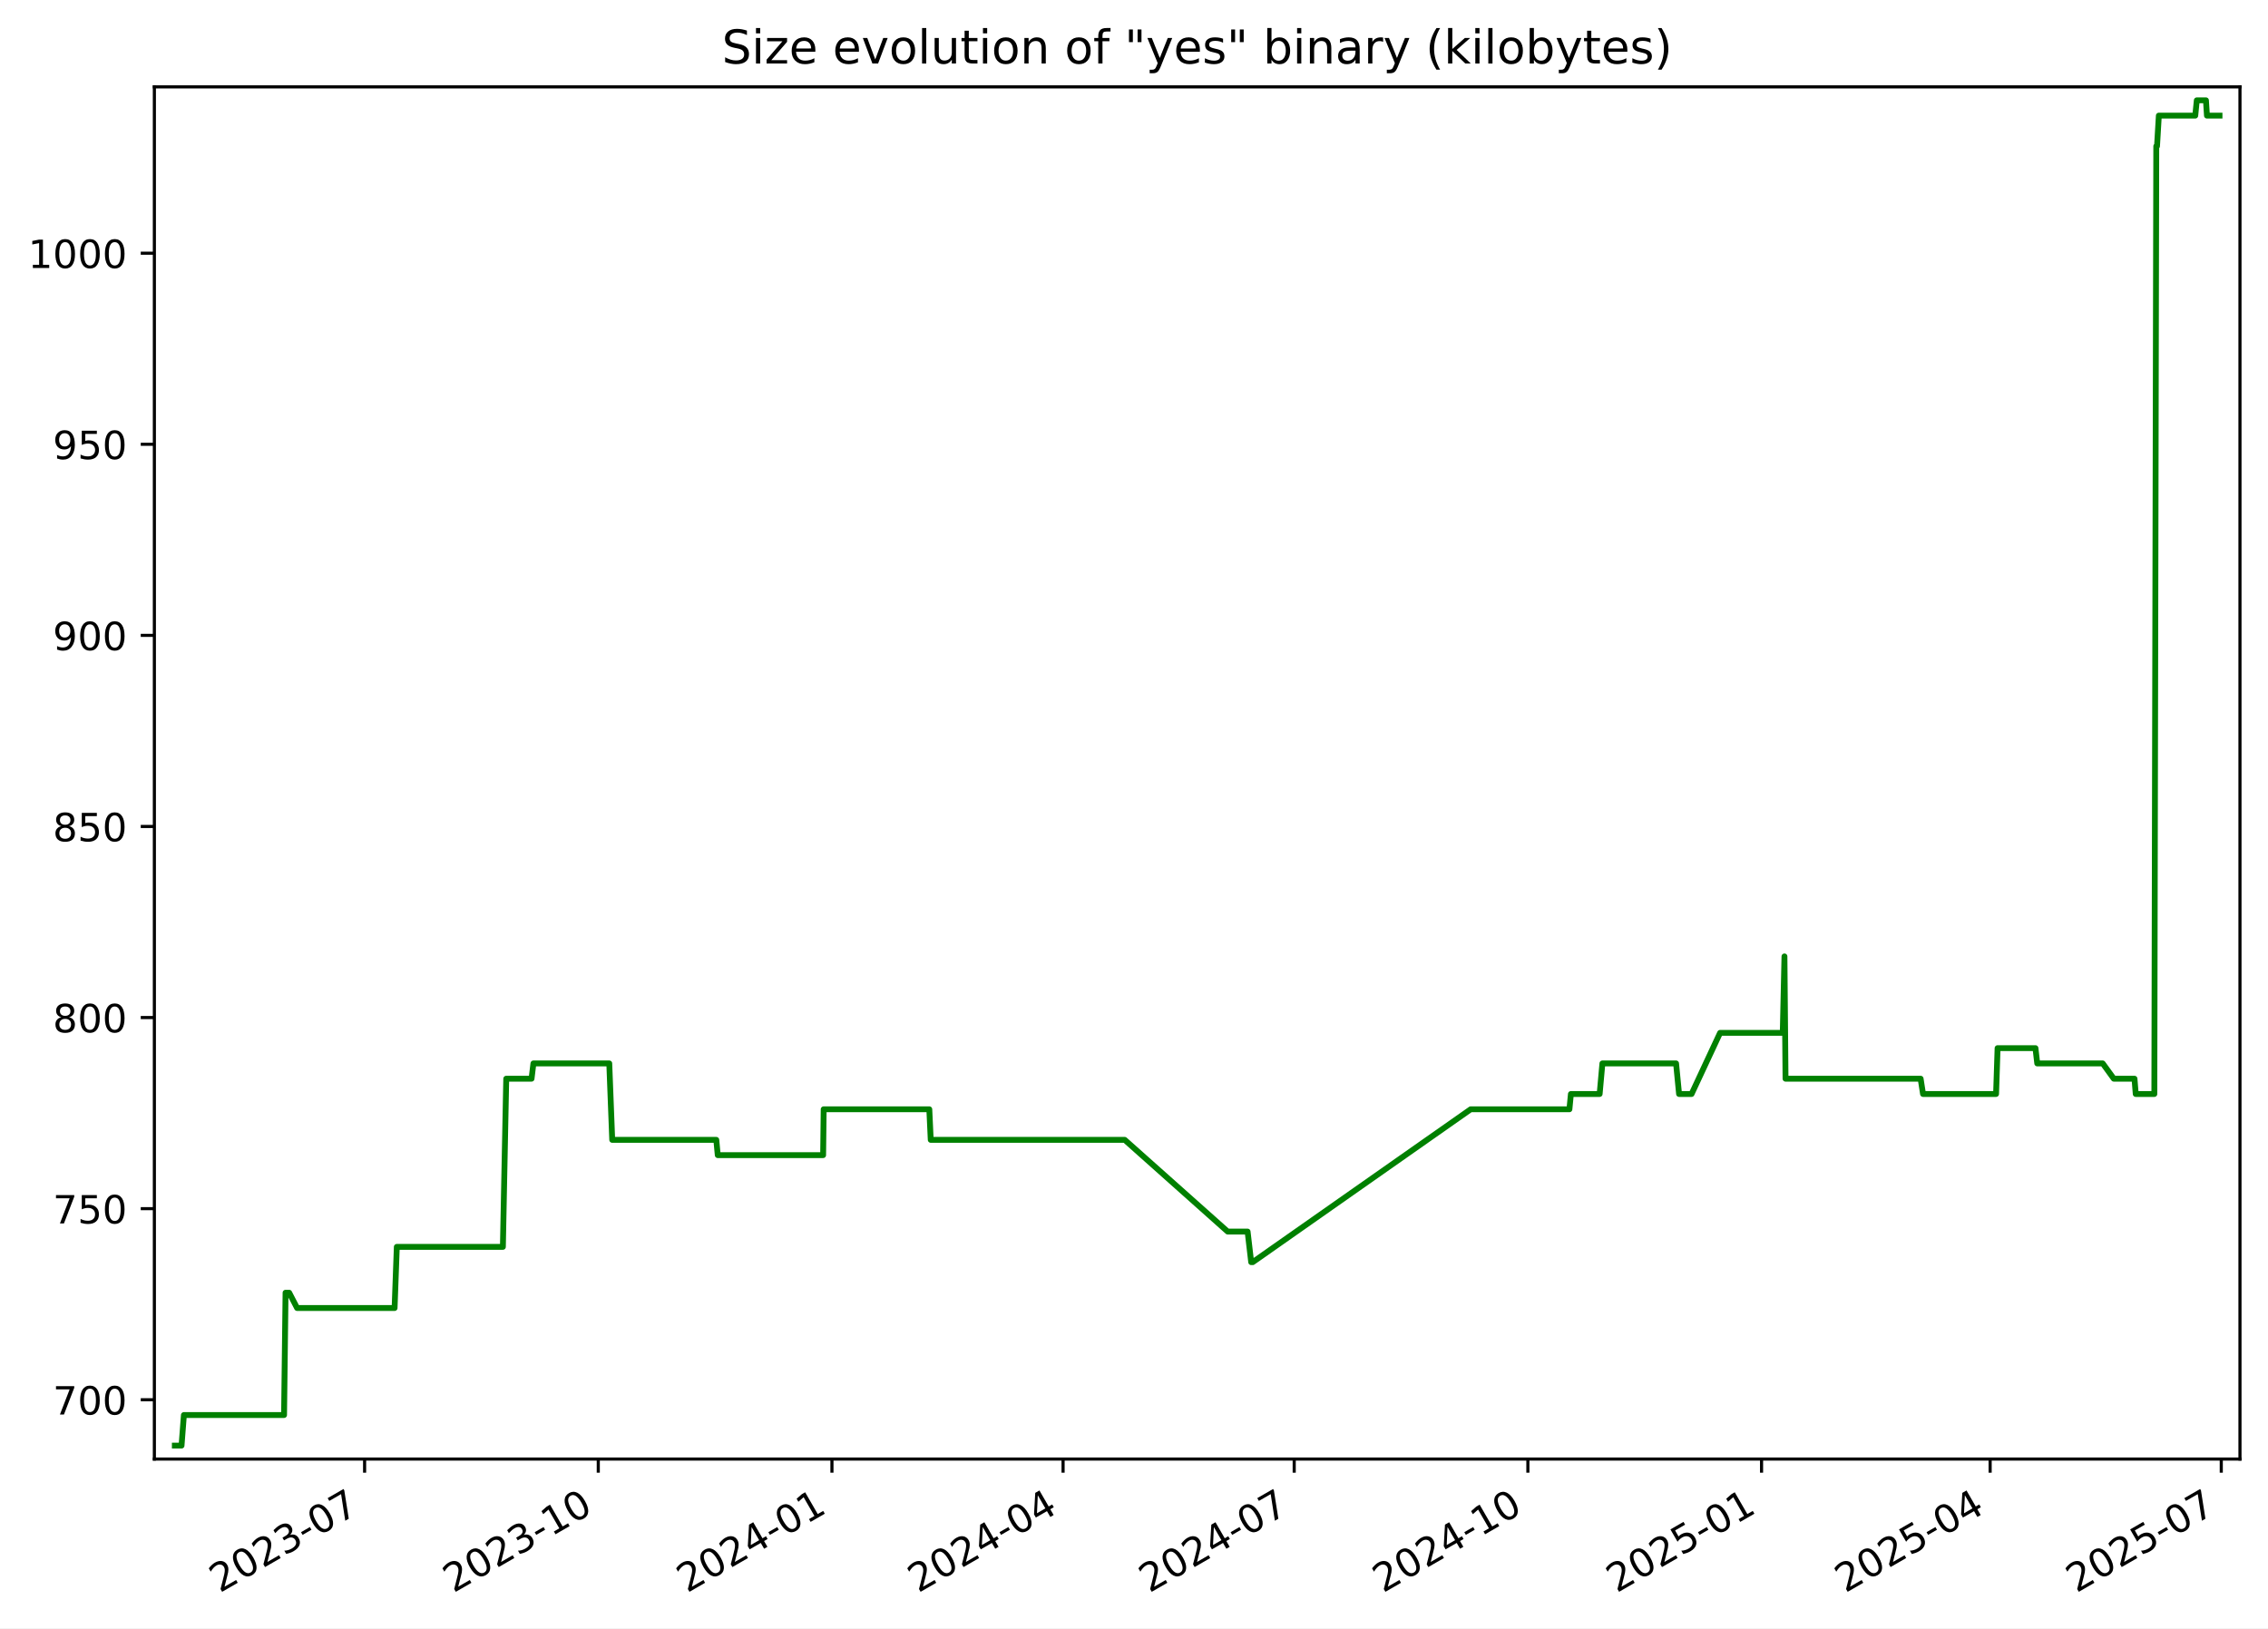
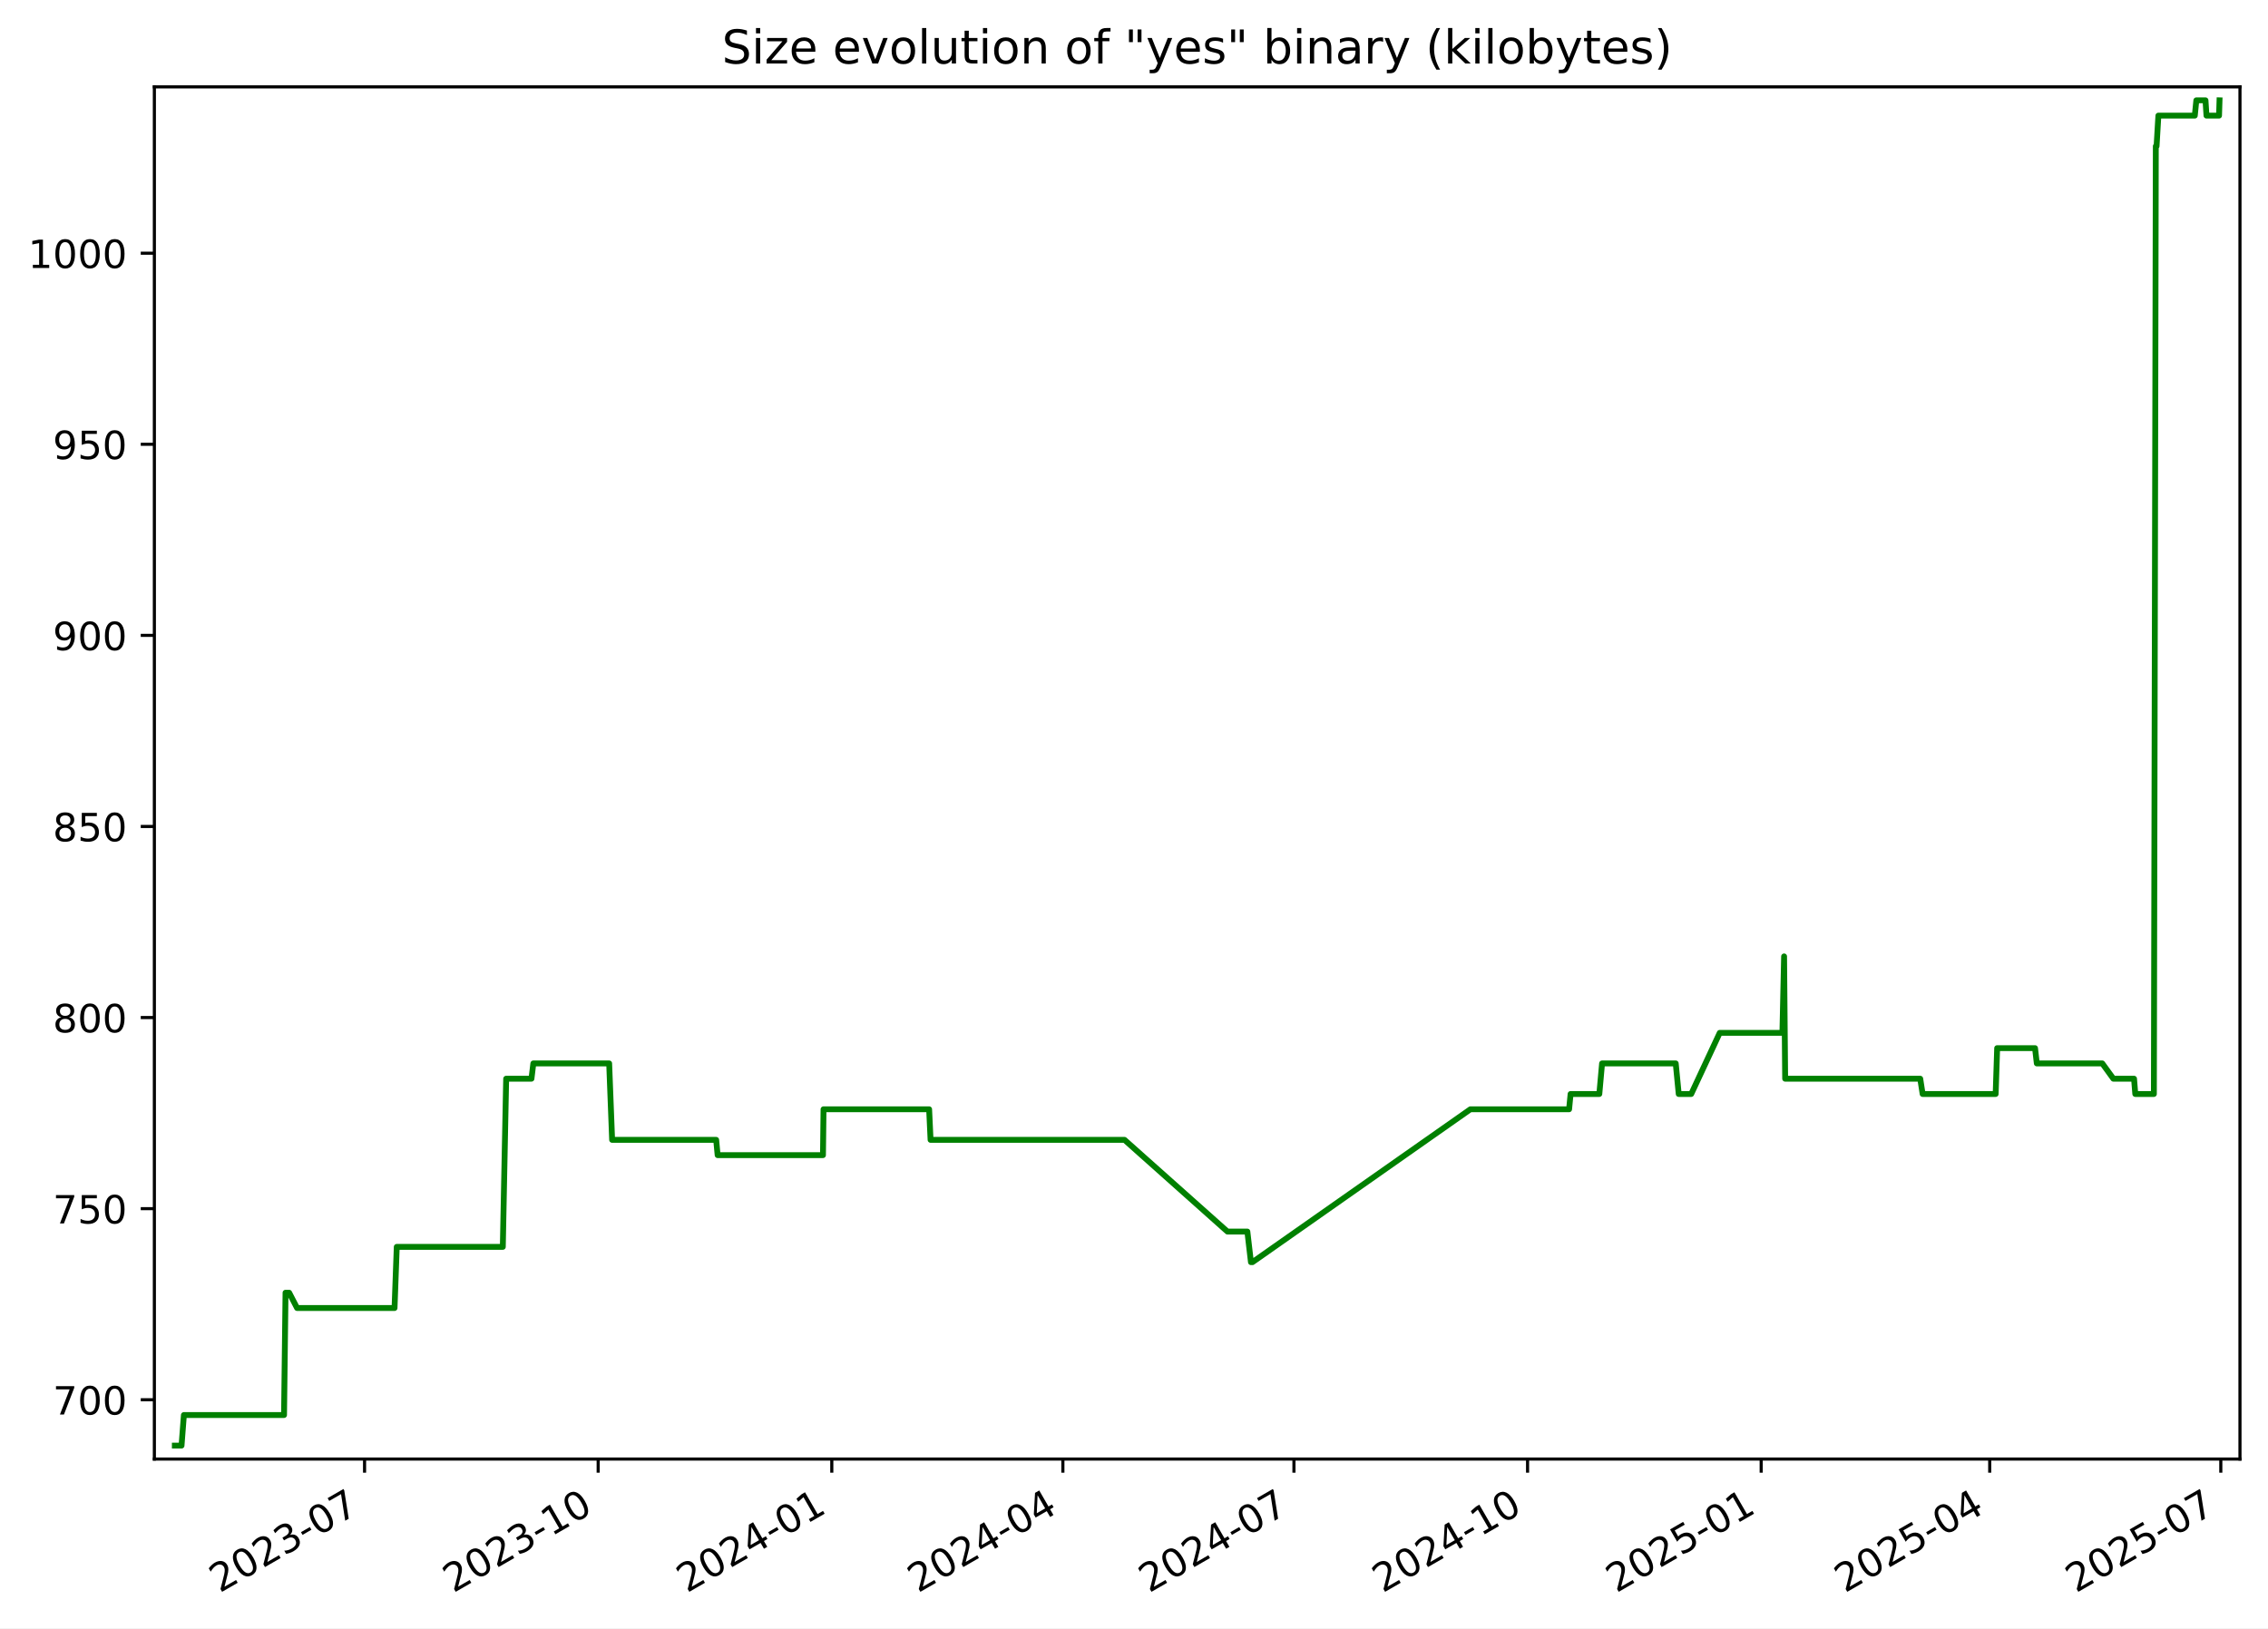
<svg xmlns="http://www.w3.org/2000/svg" xmlns:xlink="http://www.w3.org/1999/xlink" width="582.53pt" height="418.303pt" viewBox="0 0 582.53 418.303" version="1.1">
  <defs>
    <style type="text/css">*{stroke-linejoin: round; stroke-linecap: butt}</style>
  </defs>
  <g id="figure_1">
    <g id="patch_1">
      <path d="M -0 418.303  L 582.53 418.303  L 582.53 0  L -0 0  z " style="fill: #ffffff" />
    </g>
    <g id="axes_1">
      <g id="patch_2">
        <path d="M 39.65 374.83  L 575.33 374.83  L 575.33 22.318  L 39.65 22.318  z " style="fill: #ffffff" />
      </g>
      <g id="matplotlib.axis_1">
        <g id="xtick_1">
          <g id="line2d_1">
            <defs>
-               <path id="m551f02c32e" d="M 0 0  L 0 3.5  " style="stroke: #000000; stroke-width: 0.8" />
+               <path id="ma2189ab90b" d="M 0 0  L 0 3.5  " style="stroke: #000000; stroke-width: 0.8" />
            </defs>
            <g>
-               <use xlink:href="#m551f02c32e" x="93.647" y="374.83" style="stroke: #000000; stroke-width: 0.8" />
+               <use xlink:href="#ma2189ab90b" x="93.636" y="374.83" style="stroke: #000000; stroke-width: 0.8" />
            </g>
          </g>
          <g id="text_1">
-             <g transform="translate(56.42216 409.302) rotate(-30) scale(0.1 -0.1)">
+             <g transform="translate(56.411 409.302) rotate(-30) scale(0.1 -0.1)">
              <defs>
                <path id="DejaVuSans-32" d="M 1228 531  L 3431 531  L 3431 0  L 469 0  L 469 531  Q 828 903 1448 1529  Q 2069 2156 2228 2338  Q 2531 2678 2651 2914  Q 2772 3150 2772 3378  Q 2772 3750 2511 3984  Q 2250 4219 1831 4219  Q 1534 4219 1204 4116  Q 875 4013 500 3803  L 500 4441  Q 881 4594 1212 4672  Q 1544 4750 1819 4750  Q 2544 4750 2975 4387  Q 3406 4025 3406 3419  Q 3406 3131 3298 2873  Q 3191 2616 2906 2266  Q 2828 2175 2409 1742  Q 1991 1309 1228 531  z " transform="scale(0.015625)" />
                <path id="DejaVuSans-30" d="M 2034 4250  Q 1547 4250 1301 3770  Q 1056 3291 1056 2328  Q 1056 1369 1301 889  Q 1547 409 2034 409  Q 2525 409 2770 889  Q 3016 1369 3016 2328  Q 3016 3291 2770 3770  Q 2525 4250 2034 4250  z M 2034 4750  Q 2819 4750 3233 4129  Q 3647 3509 3647 2328  Q 3647 1150 3233 529  Q 2819 -91 2034 -91  Q 1250 -91 836 529  Q 422 1150 422 2328  Q 422 3509 836 4129  Q 1250 4750 2034 4750  z " transform="scale(0.015625)" />
                <path id="DejaVuSans-33" d="M 2597 2516  Q 3050 2419 3304 2112  Q 3559 1806 3559 1356  Q 3559 666 3084 287  Q 2609 -91 1734 -91  Q 1441 -91 1130 -33  Q 819 25 488 141  L 488 750  Q 750 597 1062 519  Q 1375 441 1716 441  Q 2309 441 2620 675  Q 2931 909 2931 1356  Q 2931 1769 2642 2001  Q 2353 2234 1838 2234  L 1294 2234  L 1294 2753  L 1863 2753  Q 2328 2753 2575 2939  Q 2822 3125 2822 3475  Q 2822 3834 2567 4026  Q 2313 4219 1838 4219  Q 1578 4219 1281 4162  Q 984 4106 628 3988  L 628 4550  Q 988 4650 1302 4700  Q 1616 4750 1894 4750  Q 2613 4750 3031 4423  Q 3450 4097 3450 3541  Q 3450 3153 3228 2886  Q 3006 2619 2597 2516  z " transform="scale(0.015625)" />
                <path id="DejaVuSans-2d" d="M 313 2009  L 1997 2009  L 1997 1497  L 313 1497  L 313 2009  z " transform="scale(0.015625)" />
                <path id="DejaVuSans-37" d="M 525 4666  L 3525 4666  L 3525 4397  L 1831 0  L 1172 0  L 2766 4134  L 525 4134  L 525 4666  z " transform="scale(0.015625)" />
              </defs>
              <use xlink:href="#DejaVuSans-32" />
              <use xlink:href="#DejaVuSans-30" x="63.623" />
              <use xlink:href="#DejaVuSans-32" x="127.246" />
              <use xlink:href="#DejaVuSans-33" x="190.869" />
              <use xlink:href="#DejaVuSans-2d" x="254.492" />
              <use xlink:href="#DejaVuSans-30" x="290.576" />
              <use xlink:href="#DejaVuSans-37" x="354.199" />
            </g>
          </g>
        </g>
        <g id="xtick_2">
          <g id="line2d_2">
            <g>
-               <use xlink:href="#m551f02c32e" x="153.665" y="374.83" style="stroke: #000000; stroke-width: 0.8" />
+               <use xlink:href="#ma2189ab90b" x="153.64" y="374.83" style="stroke: #000000; stroke-width: 0.8" />
            </g>
          </g>
          <g id="text_2">
-             <g transform="translate(116.4399 409.302) rotate(-30) scale(0.1 -0.1)">
+             <g transform="translate(116.415 409.302) rotate(-30) scale(0.1 -0.1)">
              <defs>
                <path id="DejaVuSans-31" d="M 794 531  L 1825 531  L 1825 4091  L 703 3866  L 703 4441  L 1819 4666  L 2450 4666  L 2450 531  L 3481 531  L 3481 0  L 794 0  L 794 531  z " transform="scale(0.015625)" />
              </defs>
              <use xlink:href="#DejaVuSans-32" />
              <use xlink:href="#DejaVuSans-30" x="63.623" />
              <use xlink:href="#DejaVuSans-32" x="127.246" />
              <use xlink:href="#DejaVuSans-33" x="190.869" />
              <use xlink:href="#DejaVuSans-2d" x="254.492" />
              <use xlink:href="#DejaVuSans-31" x="290.576" />
              <use xlink:href="#DejaVuSans-30" x="354.199" />
            </g>
          </g>
        </g>
        <g id="xtick_3">
          <g id="line2d_3">
            <g>
-               <use xlink:href="#m551f02c32e" x="213.682" y="374.83" style="stroke: #000000; stroke-width: 0.8" />
+               <use xlink:href="#ma2189ab90b" x="213.644" y="374.83" style="stroke: #000000; stroke-width: 0.8" />
            </g>
          </g>
          <g id="text_3">
-             <g transform="translate(176.4576 409.302) rotate(-30) scale(0.1 -0.1)">
+             <g transform="translate(176.419 409.302) rotate(-30) scale(0.1 -0.1)">
              <defs>
                <path id="DejaVuSans-34" d="M 2419 4116  L 825 1625  L 2419 1625  L 2419 4116  z M 2253 4666  L 3047 4666  L 3047 1625  L 3713 1625  L 3713 1100  L 3047 1100  L 3047 0  L 2419 0  L 2419 1100  L 313 1100  L 313 1709  L 2253 4666  z " transform="scale(0.015625)" />
              </defs>
              <use xlink:href="#DejaVuSans-32" />
              <use xlink:href="#DejaVuSans-30" x="63.623" />
              <use xlink:href="#DejaVuSans-32" x="127.246" />
              <use xlink:href="#DejaVuSans-34" x="190.869" />
              <use xlink:href="#DejaVuSans-2d" x="254.492" />
              <use xlink:href="#DejaVuSans-30" x="290.576" />
              <use xlink:href="#DejaVuSans-31" x="354.199" />
            </g>
          </g>
        </g>
        <g id="xtick_4">
          <g id="line2d_4">
            <g>
-               <use xlink:href="#m551f02c32e" x="273.048" y="374.83" style="stroke: #000000; stroke-width: 0.8" />
+               <use xlink:href="#ma2189ab90b" x="272.996" y="374.83" style="stroke: #000000; stroke-width: 0.8" />
            </g>
          </g>
          <g id="text_4">
-             <g transform="translate(235.823 409.302) rotate(-30) scale(0.1 -0.1)">
+             <g transform="translate(235.7708 409.302) rotate(-30) scale(0.1 -0.1)">
              <use xlink:href="#DejaVuSans-32" />
              <use xlink:href="#DejaVuSans-30" x="63.623" />
              <use xlink:href="#DejaVuSans-32" x="127.246" />
              <use xlink:href="#DejaVuSans-34" x="190.869" />
              <use xlink:href="#DejaVuSans-2d" x="254.492" />
              <use xlink:href="#DejaVuSans-30" x="290.576" />
              <use xlink:href="#DejaVuSans-34" x="354.199" />
            </g>
          </g>
        </g>
        <g id="xtick_5">
          <g id="line2d_5">
            <g>
-               <use xlink:href="#m551f02c32e" x="332.413" y="374.83" style="stroke: #000000; stroke-width: 0.8" />
+               <use xlink:href="#ma2189ab90b" x="332.347" y="374.83" style="stroke: #000000; stroke-width: 0.8" />
            </g>
          </g>
          <g id="text_5">
-             <g transform="translate(295.1883 409.302) rotate(-30) scale(0.1 -0.1)">
+             <g transform="translate(295.1225 409.302) rotate(-30) scale(0.1 -0.1)">
              <use xlink:href="#DejaVuSans-32" />
              <use xlink:href="#DejaVuSans-30" x="63.623" />
              <use xlink:href="#DejaVuSans-32" x="127.246" />
              <use xlink:href="#DejaVuSans-34" x="190.869" />
              <use xlink:href="#DejaVuSans-2d" x="254.492" />
              <use xlink:href="#DejaVuSans-30" x="290.576" />
              <use xlink:href="#DejaVuSans-37" x="354.199" />
            </g>
          </g>
        </g>
        <g id="xtick_6">
          <g id="line2d_6">
            <g>
-               <use xlink:href="#m551f02c32e" x="392.431" y="374.83" style="stroke: #000000; stroke-width: 0.8" />
+               <use xlink:href="#ma2189ab90b" x="392.351" y="374.83" style="stroke: #000000; stroke-width: 0.8" />
            </g>
          </g>
          <g id="text_6">
-             <g transform="translate(355.2061 409.302) rotate(-30) scale(0.1 -0.1)">
+             <g transform="translate(355.1265 409.302) rotate(-30) scale(0.1 -0.1)">
              <use xlink:href="#DejaVuSans-32" />
              <use xlink:href="#DejaVuSans-30" x="63.623" />
              <use xlink:href="#DejaVuSans-32" x="127.246" />
              <use xlink:href="#DejaVuSans-34" x="190.869" />
              <use xlink:href="#DejaVuSans-2d" x="254.492" />
              <use xlink:href="#DejaVuSans-31" x="290.576" />
              <use xlink:href="#DejaVuSans-30" x="354.199" />
            </g>
          </g>
        </g>
        <g id="xtick_7">
          <g id="line2d_7">
            <g>
-               <use xlink:href="#m551f02c32e" x="452.449" y="374.83" style="stroke: #000000; stroke-width: 0.8" />
+               <use xlink:href="#ma2189ab90b" x="452.355" y="374.83" style="stroke: #000000; stroke-width: 0.8" />
            </g>
          </g>
          <g id="text_7">
-             <g transform="translate(415.2238 409.302) rotate(-30) scale(0.1 -0.1)">
+             <g transform="translate(415.1305 409.302) rotate(-30) scale(0.1 -0.1)">
              <defs>
                <path id="DejaVuSans-35" d="M 691 4666  L 3169 4666  L 3169 4134  L 1269 4134  L 1269 2991  Q 1406 3038 1543 3061  Q 1681 3084 1819 3084  Q 2600 3084 3056 2656  Q 3513 2228 3513 1497  Q 3513 744 3044 326  Q 2575 -91 1722 -91  Q 1428 -91 1123 -41  Q 819 9 494 109  L 494 744  Q 775 591 1075 516  Q 1375 441 1709 441  Q 2250 441 2565 725  Q 2881 1009 2881 1497  Q 2881 1984 2565 2268  Q 2250 2553 1709 2553  Q 1456 2553 1204 2497  Q 953 2441 691 2322  L 691 4666  z " transform="scale(0.015625)" />
              </defs>
              <use xlink:href="#DejaVuSans-32" />
              <use xlink:href="#DejaVuSans-30" x="63.623" />
              <use xlink:href="#DejaVuSans-32" x="127.246" />
              <use xlink:href="#DejaVuSans-35" x="190.869" />
              <use xlink:href="#DejaVuSans-2d" x="254.492" />
              <use xlink:href="#DejaVuSans-30" x="290.576" />
              <use xlink:href="#DejaVuSans-31" x="354.199" />
            </g>
          </g>
        </g>
        <g id="xtick_8">
          <g id="line2d_8">
            <g>
-               <use xlink:href="#m551f02c32e" x="511.162" y="374.83" style="stroke: #000000; stroke-width: 0.8" />
+               <use xlink:href="#ma2189ab90b" x="511.055" y="374.83" style="stroke: #000000; stroke-width: 0.8" />
            </g>
          </g>
          <g id="text_8">
-             <g transform="translate(473.9368 409.302) rotate(-30) scale(0.1 -0.1)">
+             <g transform="translate(473.8301 409.302) rotate(-30) scale(0.1 -0.1)">
              <use xlink:href="#DejaVuSans-32" />
              <use xlink:href="#DejaVuSans-30" x="63.623" />
              <use xlink:href="#DejaVuSans-32" x="127.246" />
              <use xlink:href="#DejaVuSans-35" x="190.869" />
              <use xlink:href="#DejaVuSans-2d" x="254.492" />
              <use xlink:href="#DejaVuSans-30" x="290.576" />
              <use xlink:href="#DejaVuSans-34" x="354.199" />
            </g>
          </g>
        </g>
        <g id="xtick_9">
          <g id="line2d_9">
            <g>
-               <use xlink:href="#m551f02c32e" x="570.527" y="374.83" style="stroke: #000000; stroke-width: 0.8" />
+               <use xlink:href="#ma2189ab90b" x="570.407" y="374.83" style="stroke: #000000; stroke-width: 0.8" />
            </g>
          </g>
          <g id="text_9">
-             <g transform="translate(533.3022 409.302) rotate(-30) scale(0.1 -0.1)">
+             <g transform="translate(533.1819 409.302) rotate(-30) scale(0.1 -0.1)">
              <use xlink:href="#DejaVuSans-32" />
              <use xlink:href="#DejaVuSans-30" x="63.623" />
              <use xlink:href="#DejaVuSans-32" x="127.246" />
              <use xlink:href="#DejaVuSans-35" x="190.869" />
              <use xlink:href="#DejaVuSans-2d" x="254.492" />
              <use xlink:href="#DejaVuSans-30" x="290.576" />
              <use xlink:href="#DejaVuSans-37" x="354.199" />
            </g>
          </g>
        </g>
      </g>
      <g id="matplotlib.axis_2">
        <g id="ytick_1">
          <g id="line2d_10">
            <defs>
-               <path id="m1424d2a016" d="M 0 0  L -3.5 0  " style="stroke: #000000; stroke-width: 0.8" />
+               <path id="m3bde7132fb" d="M 0 0  L -3.5 0  " style="stroke: #000000; stroke-width: 0.8" />
            </defs>
            <g>
-               <use xlink:href="#m1424d2a016" x="39.65" y="359.592" style="stroke: #000000; stroke-width: 0.8" />
+               <use xlink:href="#m3bde7132fb" x="39.65" y="359.592" style="stroke: #000000; stroke-width: 0.8" />
            </g>
          </g>
          <g id="text_10">
            <g transform="translate(13.5625 363.3915) scale(0.1 -0.1)">
              <use xlink:href="#DejaVuSans-37" />
              <use xlink:href="#DejaVuSans-30" x="63.623" />
              <use xlink:href="#DejaVuSans-30" x="127.246" />
            </g>
          </g>
        </g>
        <g id="ytick_2">
          <g id="line2d_11">
            <g>
-               <use xlink:href="#m1424d2a016" x="39.65" y="310.501" style="stroke: #000000; stroke-width: 0.8" />
+               <use xlink:href="#m3bde7132fb" x="39.65" y="310.501" style="stroke: #000000; stroke-width: 0.8" />
            </g>
          </g>
          <g id="text_11">
            <g transform="translate(13.5625 314.3006) scale(0.1 -0.1)">
              <use xlink:href="#DejaVuSans-37" />
              <use xlink:href="#DejaVuSans-35" x="63.623" />
              <use xlink:href="#DejaVuSans-30" x="127.246" />
            </g>
          </g>
        </g>
        <g id="ytick_3">
          <g id="line2d_12">
            <g>
-               <use xlink:href="#m1424d2a016" x="39.65" y="261.41" style="stroke: #000000; stroke-width: 0.8" />
+               <use xlink:href="#m3bde7132fb" x="39.65" y="261.41" style="stroke: #000000; stroke-width: 0.8" />
            </g>
          </g>
          <g id="text_12">
            <g transform="translate(13.5625 265.2097) scale(0.1 -0.1)">
              <defs>
                <path id="DejaVuSans-38" d="M 2034 2216  Q 1584 2216 1326 1975  Q 1069 1734 1069 1313  Q 1069 891 1326 650  Q 1584 409 2034 409  Q 2484 409 2743 651  Q 3003 894 3003 1313  Q 3003 1734 2745 1975  Q 2488 2216 2034 2216  z M 1403 2484  Q 997 2584 770 2862  Q 544 3141 544 3541  Q 544 4100 942 4425  Q 1341 4750 2034 4750  Q 2731 4750 3128 4425  Q 3525 4100 3525 3541  Q 3525 3141 3298 2862  Q 3072 2584 2669 2484  Q 3125 2378 3379 2068  Q 3634 1759 3634 1313  Q 3634 634 3220 271  Q 2806 -91 2034 -91  Q 1263 -91 848 271  Q 434 634 434 1313  Q 434 1759 690 2068  Q 947 2378 1403 2484  z M 1172 3481  Q 1172 3119 1398 2916  Q 1625 2713 2034 2713  Q 2441 2713 2670 2916  Q 2900 3119 2900 3481  Q 2900 3844 2670 4047  Q 2441 4250 2034 4250  Q 1625 4250 1398 4047  Q 1172 3844 1172 3481  z " transform="scale(0.015625)" />
              </defs>
              <use xlink:href="#DejaVuSans-38" />
              <use xlink:href="#DejaVuSans-30" x="63.623" />
              <use xlink:href="#DejaVuSans-30" x="127.246" />
            </g>
          </g>
        </g>
        <g id="ytick_4">
          <g id="line2d_13">
            <g>
-               <use xlink:href="#m1424d2a016" x="39.65" y="212.32" style="stroke: #000000; stroke-width: 0.8" />
+               <use xlink:href="#m3bde7132fb" x="39.65" y="212.32" style="stroke: #000000; stroke-width: 0.8" />
            </g>
          </g>
          <g id="text_13">
            <g transform="translate(13.5625 216.1188) scale(0.1 -0.1)">
              <use xlink:href="#DejaVuSans-38" />
              <use xlink:href="#DejaVuSans-35" x="63.623" />
              <use xlink:href="#DejaVuSans-30" x="127.246" />
            </g>
          </g>
        </g>
        <g id="ytick_5">
          <g id="line2d_14">
            <g>
-               <use xlink:href="#m1424d2a016" x="39.65" y="163.229" style="stroke: #000000; stroke-width: 0.8" />
+               <use xlink:href="#m3bde7132fb" x="39.65" y="163.229" style="stroke: #000000; stroke-width: 0.8" />
            </g>
          </g>
          <g id="text_14">
            <g transform="translate(13.5625 167.0279) scale(0.1 -0.1)">
              <defs>
                <path id="DejaVuSans-39" d="M 703 97  L 703 672  Q 941 559 1184 500  Q 1428 441 1663 441  Q 2288 441 2617 861  Q 2947 1281 2994 2138  Q 2813 1869 2534 1725  Q 2256 1581 1919 1581  Q 1219 1581 811 2004  Q 403 2428 403 3163  Q 403 3881 828 4315  Q 1253 4750 1959 4750  Q 2769 4750 3195 4129  Q 3622 3509 3622 2328  Q 3622 1225 3098 567  Q 2575 -91 1691 -91  Q 1453 -91 1209 -44  Q 966 3 703 97  z M 1959 2075  Q 2384 2075 2632 2365  Q 2881 2656 2881 3163  Q 2881 3666 2632 3958  Q 2384 4250 1959 4250  Q 1534 4250 1286 3958  Q 1038 3666 1038 3163  Q 1038 2656 1286 2365  Q 1534 2075 1959 2075  z " transform="scale(0.015625)" />
              </defs>
              <use xlink:href="#DejaVuSans-39" />
              <use xlink:href="#DejaVuSans-30" x="63.623" />
              <use xlink:href="#DejaVuSans-30" x="127.246" />
            </g>
          </g>
        </g>
        <g id="ytick_6">
          <g id="line2d_15">
            <g>
-               <use xlink:href="#m1424d2a016" x="39.65" y="114.138" style="stroke: #000000; stroke-width: 0.8" />
+               <use xlink:href="#m3bde7132fb" x="39.65" y="114.138" style="stroke: #000000; stroke-width: 0.8" />
            </g>
          </g>
          <g id="text_15">
            <g transform="translate(13.5625 117.937) scale(0.1 -0.1)">
              <use xlink:href="#DejaVuSans-39" />
              <use xlink:href="#DejaVuSans-35" x="63.623" />
              <use xlink:href="#DejaVuSans-30" x="127.246" />
            </g>
          </g>
        </g>
        <g id="ytick_7">
          <g id="line2d_16">
            <g>
-               <use xlink:href="#m1424d2a016" x="39.65" y="65.047" style="stroke: #000000; stroke-width: 0.8" />
+               <use xlink:href="#m3bde7132fb" x="39.65" y="65.047" style="stroke: #000000; stroke-width: 0.8" />
            </g>
          </g>
          <g id="text_16">
            <g transform="translate(7.2 68.84607) scale(0.1 -0.1)">
              <use xlink:href="#DejaVuSans-31" />
              <use xlink:href="#DejaVuSans-30" x="63.623" />
              <use xlink:href="#DejaVuSans-30" x="127.246" />
              <use xlink:href="#DejaVuSans-30" x="190.869" />
            </g>
          </g>
        </g>
      </g>
      <g id="line2d_17">
-         <path d="M 44.902 371.374  L 46.629 371.374  L 47.233 363.52  L 72.962 363.52  L 73.344 332.101  L 74.276 332.101  L 76.31 336.029  L 101.351 336.029  L 101.919 320.32  L 129.167 320.32  L 130.026 277.12  L 136.527 277.12  L 137.006 273.192  L 156.49 273.192  L 157.246 292.829  L 183.979 292.829  L 184.353 296.756  L 211.419 296.756  L 211.559 284.974  L 238.691 284.974  L 239.057 292.829  L 288.888 292.829  L 315.329 316.392  L 320.446 316.392  L 321.365 324.247  L 321.762 324.247  L 377.743 284.974  L 403.101 284.974  L 403.481 281.047  L 410.866 281.047  L 411.571 273.192  L 430.498 273.192  L 431.264 281.047  L 434.475 281.047  L 441.803 265.338  L 457.899 265.338  L 458.334 245.701  L 458.608 277.12  L 493.311 277.12  L 493.925 281.047  L 512.687 281.047  L 513.072 269.265  L 522.804 269.265  L 523.259 273.192  L 540.076 273.192  L 542.927 277.12  L 548.241 277.12  L 548.555 281.047  L 553.338 281.047  L 553.833 37.556  L 554.026 37.556  L 554.492 29.701  L 563.847 29.701  L 564.243 25.774  L 566.595 25.774  L 566.847 29.701  L 570.078 29.701  L 570.078 29.701  " clip-path="url(#p50c60fa399)" style="fill: none; stroke: #008000; stroke-width: 1.5; stroke-linecap: square" />
+         <path d="M 44.902 371.374  L 46.628 371.374  L 47.232 363.52  L 72.956 363.52  L 73.338 332.101  L 74.27 332.101  L 76.303 336.029  L 101.338 336.029  L 101.906 320.32  L 129.148 320.32  L 130.007 277.12  L 136.506 277.12  L 136.985 273.192  L 156.464 273.192  L 157.22 292.829  L 183.948 292.829  L 184.321 296.756  L 211.38 296.756  L 211.521 284.974  L 238.647 284.974  L 239.013 292.829  L 288.832 292.829  L 315.267 316.392  L 320.383 316.392  L 321.301 324.247  L 321.699 324.247  L 377.667 284.974  L 403.019 284.974  L 403.399 281.047  L 410.782 281.047  L 411.487 273.192  L 430.41 273.192  L 431.175 281.047  L 434.386 281.047  L 441.712 265.338  L 457.805 265.338  L 458.24 245.701  L 458.513 277.12  L 493.209 277.12  L 493.822 281.047  L 512.58 281.047  L 512.965 269.265  L 522.695 269.265  L 523.149 273.192  L 539.963 273.192  L 542.813 277.12  L 548.126 277.12  L 548.44 281.047  L 553.221 281.047  L 553.716 37.556  L 553.91 37.556  L 554.375 29.701  L 563.728 29.701  L 564.124 25.774  L 566.476 25.774  L 566.728 29.701  L 569.958 29.701  L 570.078 25.774  L 570.078 25.774  " clip-path="url(#pf36cd5f287)" style="fill: none; stroke: #008000; stroke-width: 1.5; stroke-linecap: square" />
      </g>
      <g id="patch_3">
        <path d="M 39.65 374.83  L 39.65 22.318  " style="fill: none; stroke: #000000; stroke-width: 0.8; stroke-linejoin: miter; stroke-linecap: square" />
      </g>
      <g id="patch_4">
        <path d="M 575.33 374.83  L 575.33 22.318  " style="fill: none; stroke: #000000; stroke-width: 0.8; stroke-linejoin: miter; stroke-linecap: square" />
      </g>
      <g id="patch_5">
        <path d="M 39.65 374.83  L 575.33 374.83  " style="fill: none; stroke: #000000; stroke-width: 0.8; stroke-linejoin: miter; stroke-linecap: square" />
      </g>
      <g id="patch_6">
        <path d="M 39.65 22.318  L 575.33 22.318  " style="fill: none; stroke: #000000; stroke-width: 0.8; stroke-linejoin: miter; stroke-linecap: square" />
      </g>
      <g id="text_17">
        <g transform="translate(185.4256 16.31812) scale(0.12 -0.12)">
          <defs>
            <path id="DejaVuSans-53" d="M 3425 4513  L 3425 3897  Q 3066 4069 2747 4153  Q 2428 4238 2131 4238  Q 1616 4238 1336 4038  Q 1056 3838 1056 3469  Q 1056 3159 1242 3001  Q 1428 2844 1947 2747  L 2328 2669  Q 3034 2534 3370 2195  Q 3706 1856 3706 1288  Q 3706 609 3251 259  Q 2797 -91 1919 -91  Q 1588 -91 1214 -16  Q 841 59 441 206  L 441 856  Q 825 641 1194 531  Q 1563 422 1919 422  Q 2459 422 2753 634  Q 3047 847 3047 1241  Q 3047 1584 2836 1778  Q 2625 1972 2144 2069  L 1759 2144  Q 1053 2284 737 2584  Q 422 2884 422 3419  Q 422 4038 858 4394  Q 1294 4750 2059 4750  Q 2388 4750 2728 4690  Q 3069 4631 3425 4513  z " transform="scale(0.015625)" />
            <path id="DejaVuSans-69" d="M 603 3500  L 1178 3500  L 1178 0  L 603 0  L 603 3500  z M 603 4863  L 1178 4863  L 1178 4134  L 603 4134  L 603 4863  z " transform="scale(0.015625)" />
            <path id="DejaVuSans-7a" d="M 353 3500  L 3084 3500  L 3084 2975  L 922 459  L 3084 459  L 3084 0  L 275 0  L 275 525  L 2438 3041  L 353 3041  L 353 3500  z " transform="scale(0.015625)" />
            <path id="DejaVuSans-65" d="M 3597 1894  L 3597 1613  L 953 1613  Q 991 1019 1311 708  Q 1631 397 2203 397  Q 2534 397 2845 478  Q 3156 559 3463 722  L 3463 178  Q 3153 47 2828 -22  Q 2503 -91 2169 -91  Q 1331 -91 842 396  Q 353 884 353 1716  Q 353 2575 817 3079  Q 1281 3584 2069 3584  Q 2775 3584 3186 3129  Q 3597 2675 3597 1894  z M 3022 2063  Q 3016 2534 2758 2815  Q 2500 3097 2075 3097  Q 1594 3097 1305 2825  Q 1016 2553 972 2059  L 3022 2063  z " transform="scale(0.015625)" />
            <path id="DejaVuSans-20" transform="scale(0.015625)" />
            <path id="DejaVuSans-76" d="M 191 3500  L 800 3500  L 1894 563  L 2988 3500  L 3597 3500  L 2284 0  L 1503 0  L 191 3500  z " transform="scale(0.015625)" />
            <path id="DejaVuSans-6f" d="M 1959 3097  Q 1497 3097 1228 2736  Q 959 2375 959 1747  Q 959 1119 1226 758  Q 1494 397 1959 397  Q 2419 397 2687 759  Q 2956 1122 2956 1747  Q 2956 2369 2687 2733  Q 2419 3097 1959 3097  z M 1959 3584  Q 2709 3584 3137 3096  Q 3566 2609 3566 1747  Q 3566 888 3137 398  Q 2709 -91 1959 -91  Q 1206 -91 779 398  Q 353 888 353 1747  Q 353 2609 779 3096  Q 1206 3584 1959 3584  z " transform="scale(0.015625)" />
            <path id="DejaVuSans-6c" d="M 603 4863  L 1178 4863  L 1178 0  L 603 0  L 603 4863  z " transform="scale(0.015625)" />
            <path id="DejaVuSans-75" d="M 544 1381  L 544 3500  L 1119 3500  L 1119 1403  Q 1119 906 1312 657  Q 1506 409 1894 409  Q 2359 409 2629 706  Q 2900 1003 2900 1516  L 2900 3500  L 3475 3500  L 3475 0  L 2900 0  L 2900 538  Q 2691 219 2414 64  Q 2138 -91 1772 -91  Q 1169 -91 856 284  Q 544 659 544 1381  z M 1991 3584  L 1991 3584  z " transform="scale(0.015625)" />
            <path id="DejaVuSans-74" d="M 1172 4494  L 1172 3500  L 2356 3500  L 2356 3053  L 1172 3053  L 1172 1153  Q 1172 725 1289 603  Q 1406 481 1766 481  L 2356 481  L 2356 0  L 1766 0  Q 1100 0 847 248  Q 594 497 594 1153  L 594 3053  L 172 3053  L 172 3500  L 594 3500  L 594 4494  L 1172 4494  z " transform="scale(0.015625)" />
            <path id="DejaVuSans-6e" d="M 3513 2113  L 3513 0  L 2938 0  L 2938 2094  Q 2938 2591 2744 2837  Q 2550 3084 2163 3084  Q 1697 3084 1428 2787  Q 1159 2491 1159 1978  L 1159 0  L 581 0  L 581 3500  L 1159 3500  L 1159 2956  Q 1366 3272 1645 3428  Q 1925 3584 2291 3584  Q 2894 3584 3203 3211  Q 3513 2838 3513 2113  z " transform="scale(0.015625)" />
            <path id="DejaVuSans-66" d="M 2375 4863  L 2375 4384  L 1825 4384  Q 1516 4384 1395 4259  Q 1275 4134 1275 3809  L 1275 3500  L 2222 3500  L 2222 3053  L 1275 3053  L 1275 0  L 697 0  L 697 3053  L 147 3053  L 147 3500  L 697 3500  L 697 3744  Q 697 4328 969 4595  Q 1241 4863 1831 4863  L 2375 4863  z " transform="scale(0.015625)" />
            <path id="DejaVuSans-22" d="M 1147 4666  L 1147 2931  L 616 2931  L 616 4666  L 1147 4666  z M 2328 4666  L 2328 2931  L 1797 2931  L 1797 4666  L 2328 4666  z " transform="scale(0.015625)" />
            <path id="DejaVuSans-79" d="M 2059 -325  Q 1816 -950 1584 -1140  Q 1353 -1331 966 -1331  L 506 -1331  L 506 -850  L 844 -850  Q 1081 -850 1212 -737  Q 1344 -625 1503 -206  L 1606 56  L 191 3500  L 800 3500  L 1894 763  L 2988 3500  L 3597 3500  L 2059 -325  z " transform="scale(0.015625)" />
            <path id="DejaVuSans-73" d="M 2834 3397  L 2834 2853  Q 2591 2978 2328 3040  Q 2066 3103 1784 3103  Q 1356 3103 1142 2972  Q 928 2841 928 2578  Q 928 2378 1081 2264  Q 1234 2150 1697 2047  L 1894 2003  Q 2506 1872 2764 1633  Q 3022 1394 3022 966  Q 3022 478 2636 193  Q 2250 -91 1575 -91  Q 1294 -91 989 -36  Q 684 19 347 128  L 347 722  Q 666 556 975 473  Q 1284 391 1588 391  Q 1994 391 2212 530  Q 2431 669 2431 922  Q 2431 1156 2273 1281  Q 2116 1406 1581 1522  L 1381 1569  Q 847 1681 609 1914  Q 372 2147 372 2553  Q 372 3047 722 3315  Q 1072 3584 1716 3584  Q 2034 3584 2315 3537  Q 2597 3491 2834 3397  z " transform="scale(0.015625)" />
            <path id="DejaVuSans-62" d="M 3116 1747  Q 3116 2381 2855 2742  Q 2594 3103 2138 3103  Q 1681 3103 1420 2742  Q 1159 2381 1159 1747  Q 1159 1113 1420 752  Q 1681 391 2138 391  Q 2594 391 2855 752  Q 3116 1113 3116 1747  z M 1159 2969  Q 1341 3281 1617 3432  Q 1894 3584 2278 3584  Q 2916 3584 3314 3078  Q 3713 2572 3713 1747  Q 3713 922 3314 415  Q 2916 -91 2278 -91  Q 1894 -91 1617 61  Q 1341 213 1159 525  L 1159 0  L 581 0  L 581 4863  L 1159 4863  L 1159 2969  z " transform="scale(0.015625)" />
            <path id="DejaVuSans-61" d="M 2194 1759  Q 1497 1759 1228 1600  Q 959 1441 959 1056  Q 959 750 1161 570  Q 1363 391 1709 391  Q 2188 391 2477 730  Q 2766 1069 2766 1631  L 2766 1759  L 2194 1759  z M 3341 1997  L 3341 0  L 2766 0  L 2766 531  Q 2569 213 2275 61  Q 1981 -91 1556 -91  Q 1019 -91 701 211  Q 384 513 384 1019  Q 384 1609 779 1909  Q 1175 2209 1959 2209  L 2766 2209  L 2766 2266  Q 2766 2663 2505 2880  Q 2244 3097 1772 3097  Q 1472 3097 1187 3025  Q 903 2953 641 2809  L 641 3341  Q 956 3463 1253 3523  Q 1550 3584 1831 3584  Q 2591 3584 2966 3190  Q 3341 2797 3341 1997  z " transform="scale(0.015625)" />
            <path id="DejaVuSans-72" d="M 2631 2963  Q 2534 3019 2420 3045  Q 2306 3072 2169 3072  Q 1681 3072 1420 2755  Q 1159 2438 1159 1844  L 1159 0  L 581 0  L 581 3500  L 1159 3500  L 1159 2956  Q 1341 3275 1631 3429  Q 1922 3584 2338 3584  Q 2397 3584 2469 3576  Q 2541 3569 2628 3553  L 2631 2963  z " transform="scale(0.015625)" />
            <path id="DejaVuSans-28" d="M 1984 4856  Q 1566 4138 1362 3434  Q 1159 2731 1159 2009  Q 1159 1288 1364 580  Q 1569 -128 1984 -844  L 1484 -844  Q 1016 -109 783 600  Q 550 1309 550 2009  Q 550 2706 781 3412  Q 1013 4119 1484 4856  L 1984 4856  z " transform="scale(0.015625)" />
            <path id="DejaVuSans-6b" d="M 581 4863  L 1159 4863  L 1159 1991  L 2875 3500  L 3609 3500  L 1753 1863  L 3688 0  L 2938 0  L 1159 1709  L 1159 0  L 581 0  L 581 4863  z " transform="scale(0.015625)" />
            <path id="DejaVuSans-29" d="M 513 4856  L 1013 4856  Q 1481 4119 1714 3412  Q 1947 2706 1947 2009  Q 1947 1309 1714 600  Q 1481 -109 1013 -844  L 513 -844  Q 928 -128 1133 580  Q 1338 1288 1338 2009  Q 1338 2731 1133 3434  Q 928 4138 513 4856  z " transform="scale(0.015625)" />
          </defs>
          <use xlink:href="#DejaVuSans-53" />
          <use xlink:href="#DejaVuSans-69" x="63.477" />
          <use xlink:href="#DejaVuSans-7a" x="91.26" />
          <use xlink:href="#DejaVuSans-65" x="143.75" />
          <use xlink:href="#DejaVuSans-20" x="205.273" />
          <use xlink:href="#DejaVuSans-65" x="237.061" />
          <use xlink:href="#DejaVuSans-76" x="298.584" />
          <use xlink:href="#DejaVuSans-6f" x="357.764" />
          <use xlink:href="#DejaVuSans-6c" x="418.945" />
          <use xlink:href="#DejaVuSans-75" x="446.729" />
          <use xlink:href="#DejaVuSans-74" x="510.107" />
          <use xlink:href="#DejaVuSans-69" x="549.316" />
          <use xlink:href="#DejaVuSans-6f" x="577.1" />
          <use xlink:href="#DejaVuSans-6e" x="638.281" />
          <use xlink:href="#DejaVuSans-20" x="701.66" />
          <use xlink:href="#DejaVuSans-6f" x="733.447" />
          <use xlink:href="#DejaVuSans-66" x="794.629" />
          <use xlink:href="#DejaVuSans-20" x="829.834" />
          <use xlink:href="#DejaVuSans-22" x="861.621" />
          <use xlink:href="#DejaVuSans-79" x="907.617" />
          <use xlink:href="#DejaVuSans-65" x="966.797" />
          <use xlink:href="#DejaVuSans-73" x="1028.32" />
          <use xlink:href="#DejaVuSans-22" x="1080.42" />
          <use xlink:href="#DejaVuSans-20" x="1126.416" />
          <use xlink:href="#DejaVuSans-62" x="1158.203" />
          <use xlink:href="#DejaVuSans-69" x="1221.68" />
          <use xlink:href="#DejaVuSans-6e" x="1249.463" />
          <use xlink:href="#DejaVuSans-61" x="1312.842" />
          <use xlink:href="#DejaVuSans-72" x="1374.121" />
          <use xlink:href="#DejaVuSans-79" x="1415.234" />
          <use xlink:href="#DejaVuSans-20" x="1474.414" />
          <use xlink:href="#DejaVuSans-28" x="1506.201" />
          <use xlink:href="#DejaVuSans-6b" x="1545.215" />
          <use xlink:href="#DejaVuSans-69" x="1603.125" />
          <use xlink:href="#DejaVuSans-6c" x="1630.908" />
          <use xlink:href="#DejaVuSans-6f" x="1658.691" />
          <use xlink:href="#DejaVuSans-62" x="1719.873" />
          <use xlink:href="#DejaVuSans-79" x="1783.35" />
          <use xlink:href="#DejaVuSans-74" x="1842.529" />
          <use xlink:href="#DejaVuSans-65" x="1881.738" />
          <use xlink:href="#DejaVuSans-73" x="1943.262" />
          <use xlink:href="#DejaVuSans-29" x="1995.361" />
        </g>
      </g>
    </g>
  </g>
  <defs>
-     <clipPath id="p50c60fa399">
+     <clipPath id="pf36cd5f287">
      <rect x="39.65" y="22.318" width="535.68" height="352.512" />
    </clipPath>
  </defs>
</svg>
